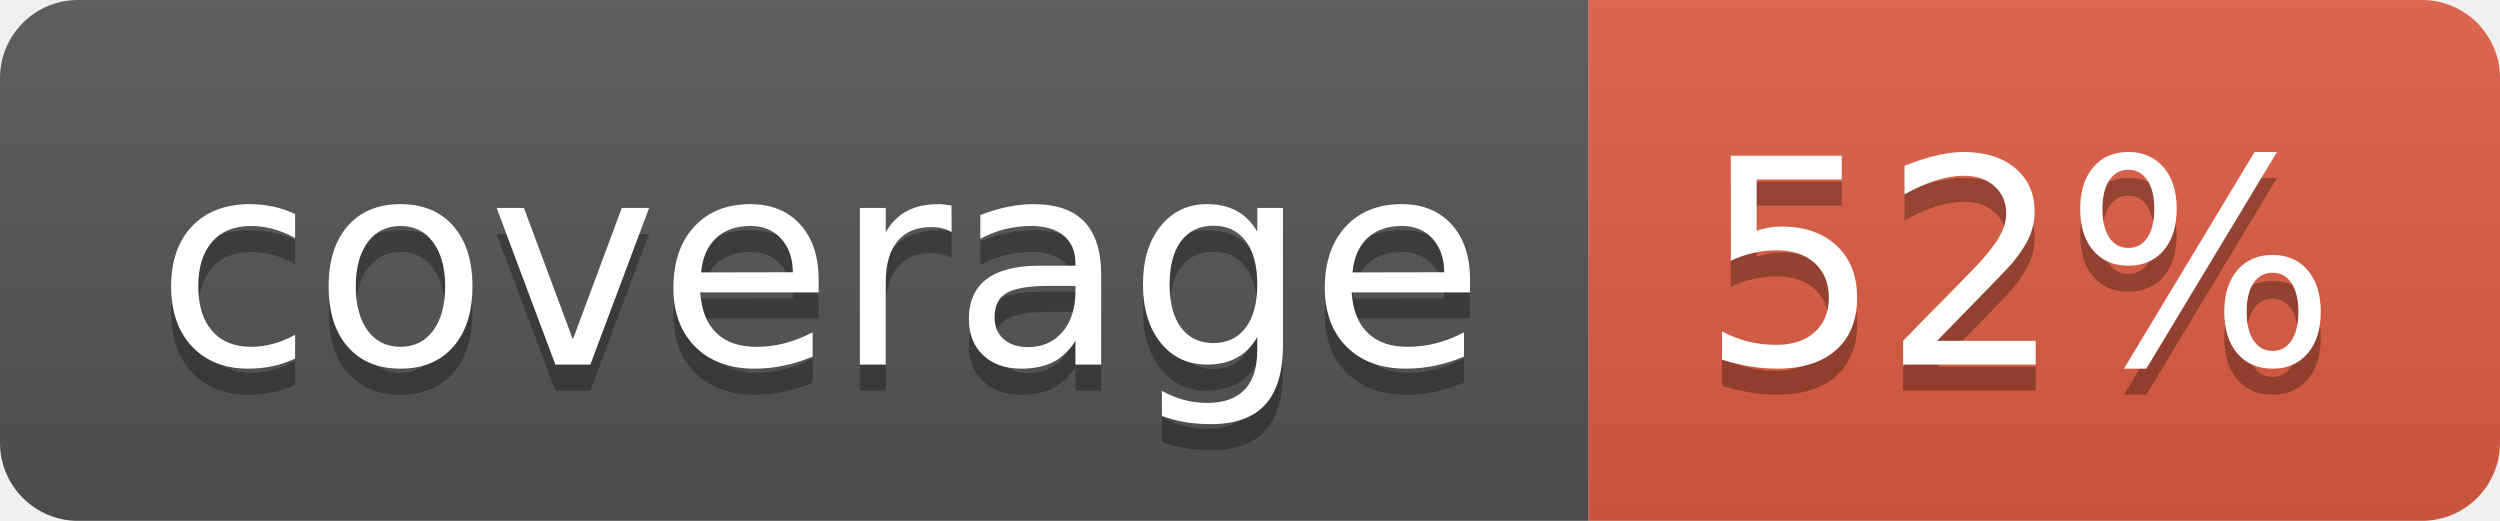
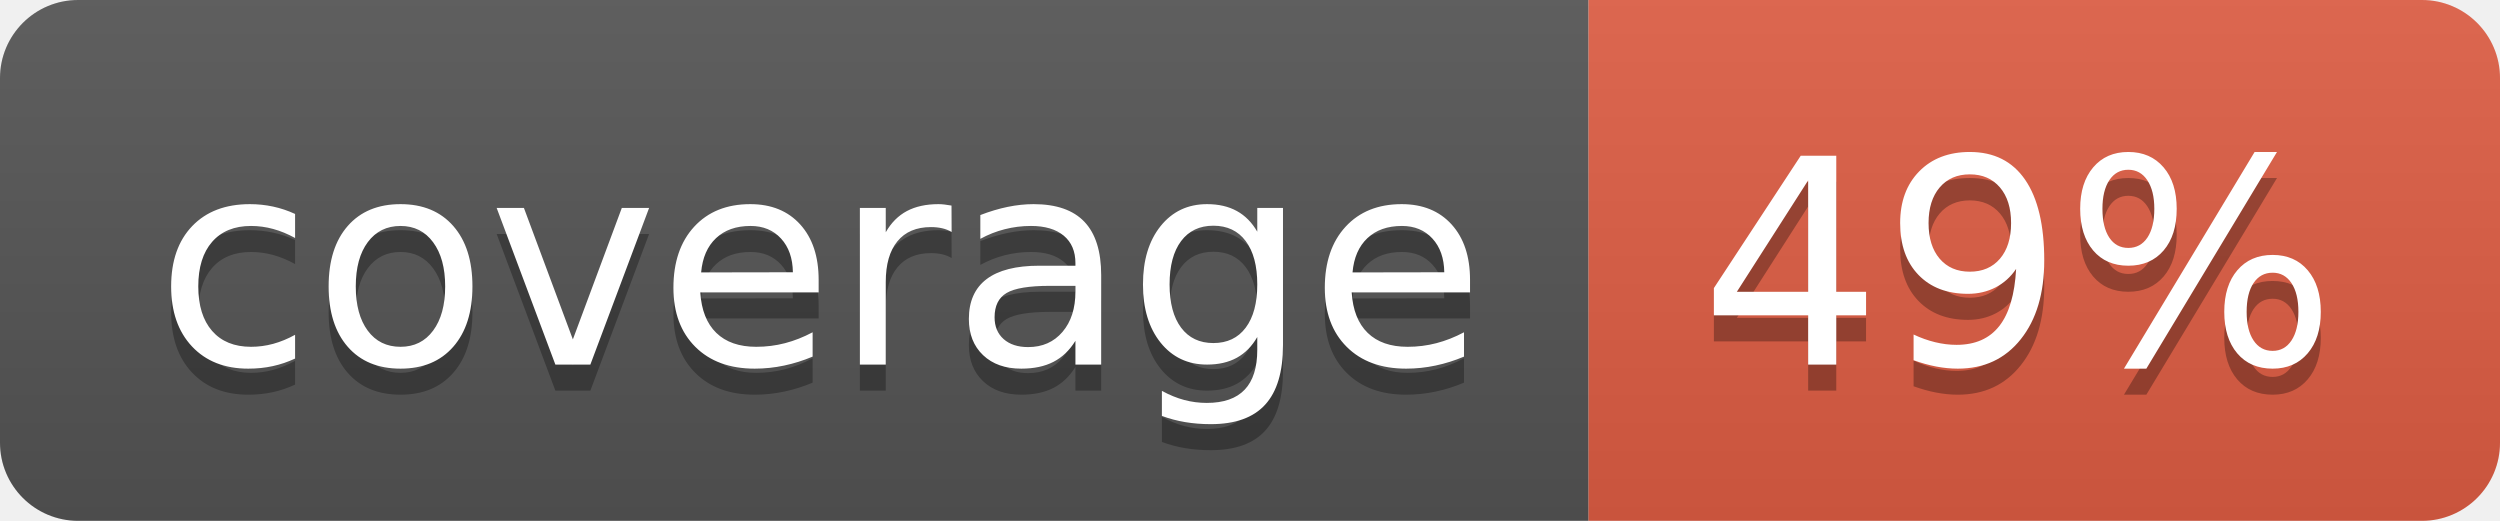
- <svg xmlns="http://www.w3.org/2000/svg" width="96" height="20" role="img" aria-label="coverage: 52%">
+ <svg xmlns="http://www.w3.org/2000/svg" width="96" height="20" role="img" aria-label="coverage: 49%">
  <linearGradient id="s" x2="0" y2="100%">
    <stop offset="0" stop-color="#bbb" stop-opacity=".1" />
    <stop offset="1" stop-opacity=".1" />
  </linearGradient>
  <clipPath id="r">
    <rect width="96" height="20" rx="3" fill="#fff" />
  </clipPath>
  <g clip-path="url(#r)">
    <rect width="61" height="20" fill="#555" />
    <rect x="61" width="35" height="20" fill="#e05d44" />
    <rect width="96" height="20" fill="url(#s)" />
  </g>
  <g fill="#fff" text-anchor="middle" font-family="Verdana,Geneva,DejaVu Sans,sans-serif" text-rendering="geometricPrecision" font-size="110">
    <text aria-hidden="true" x="315" y="150" fill="#010101" fill-opacity=".3" transform="scale(.1)" textLength="510">coverage</text>
    <text x="315" y="140" transform="scale(.1)" fill="#fff" textLength="510">coverage</text>
-     <text aria-hidden="true" x="775" y="150" fill="#010101" fill-opacity=".3" transform="scale(.1)" textLength="250">52%</text>
-     <text x="775" y="140" transform="scale(.1)" fill="#fff" textLength="250">52%</text>
+     <text aria-hidden="true" x="775" y="150" fill="#010101" fill-opacity=".3" transform="scale(.1)" textLength="250">49%</text>
+     <text x="775" y="140" transform="scale(.1)" fill="#fff" textLength="250">49%</text>
  </g>
</svg>
